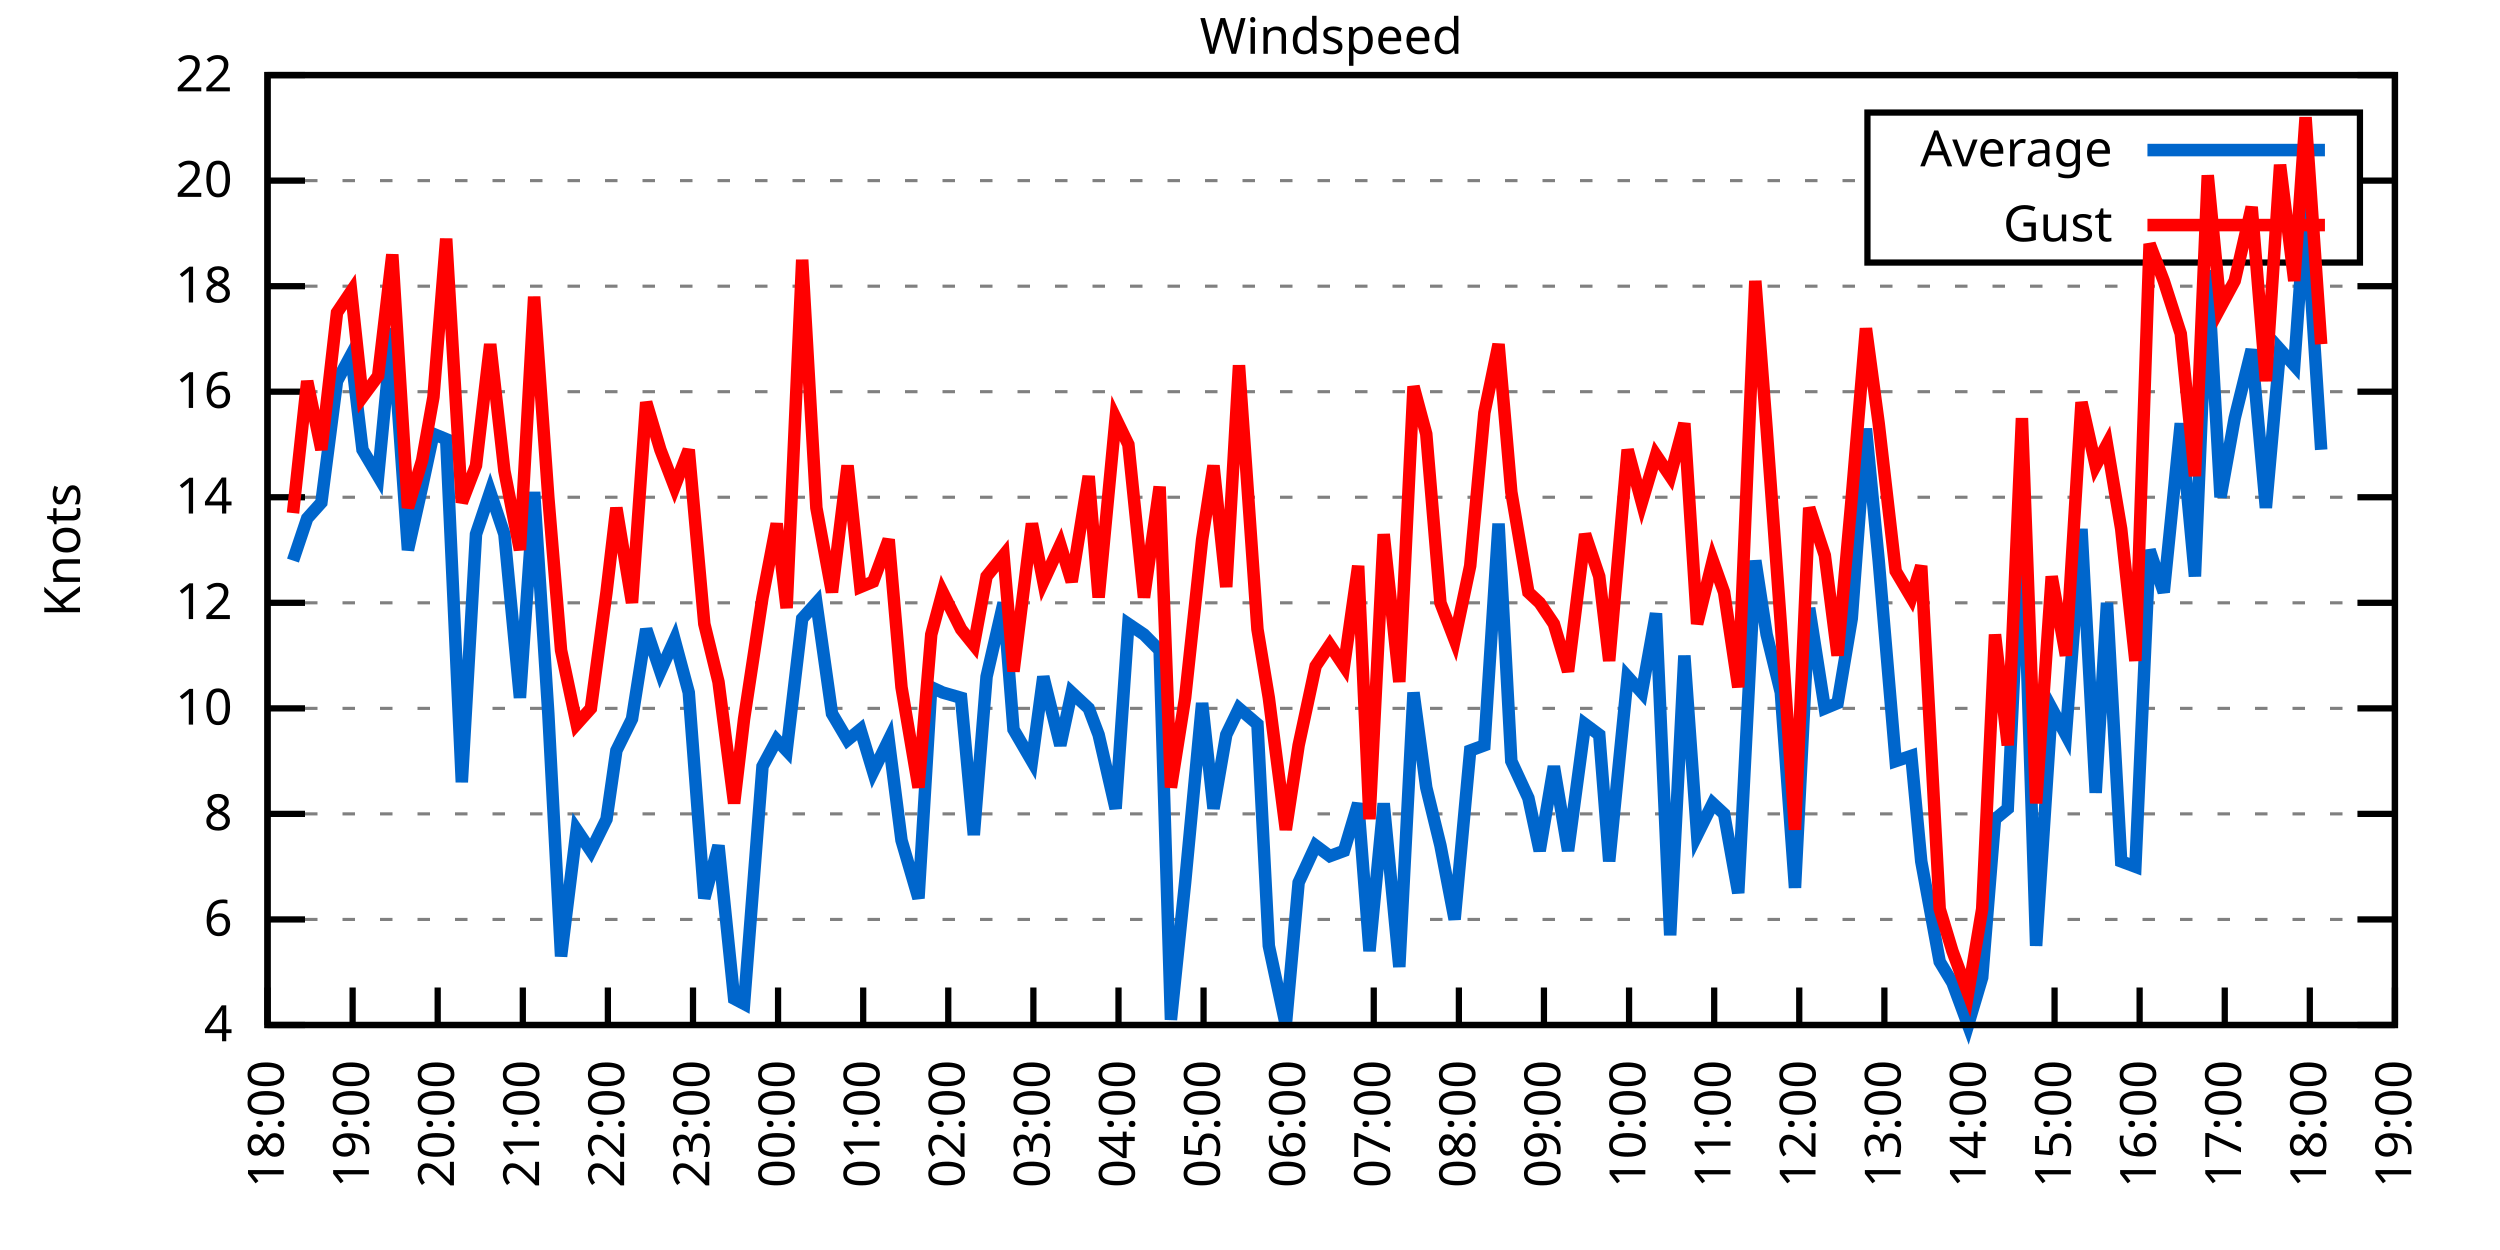
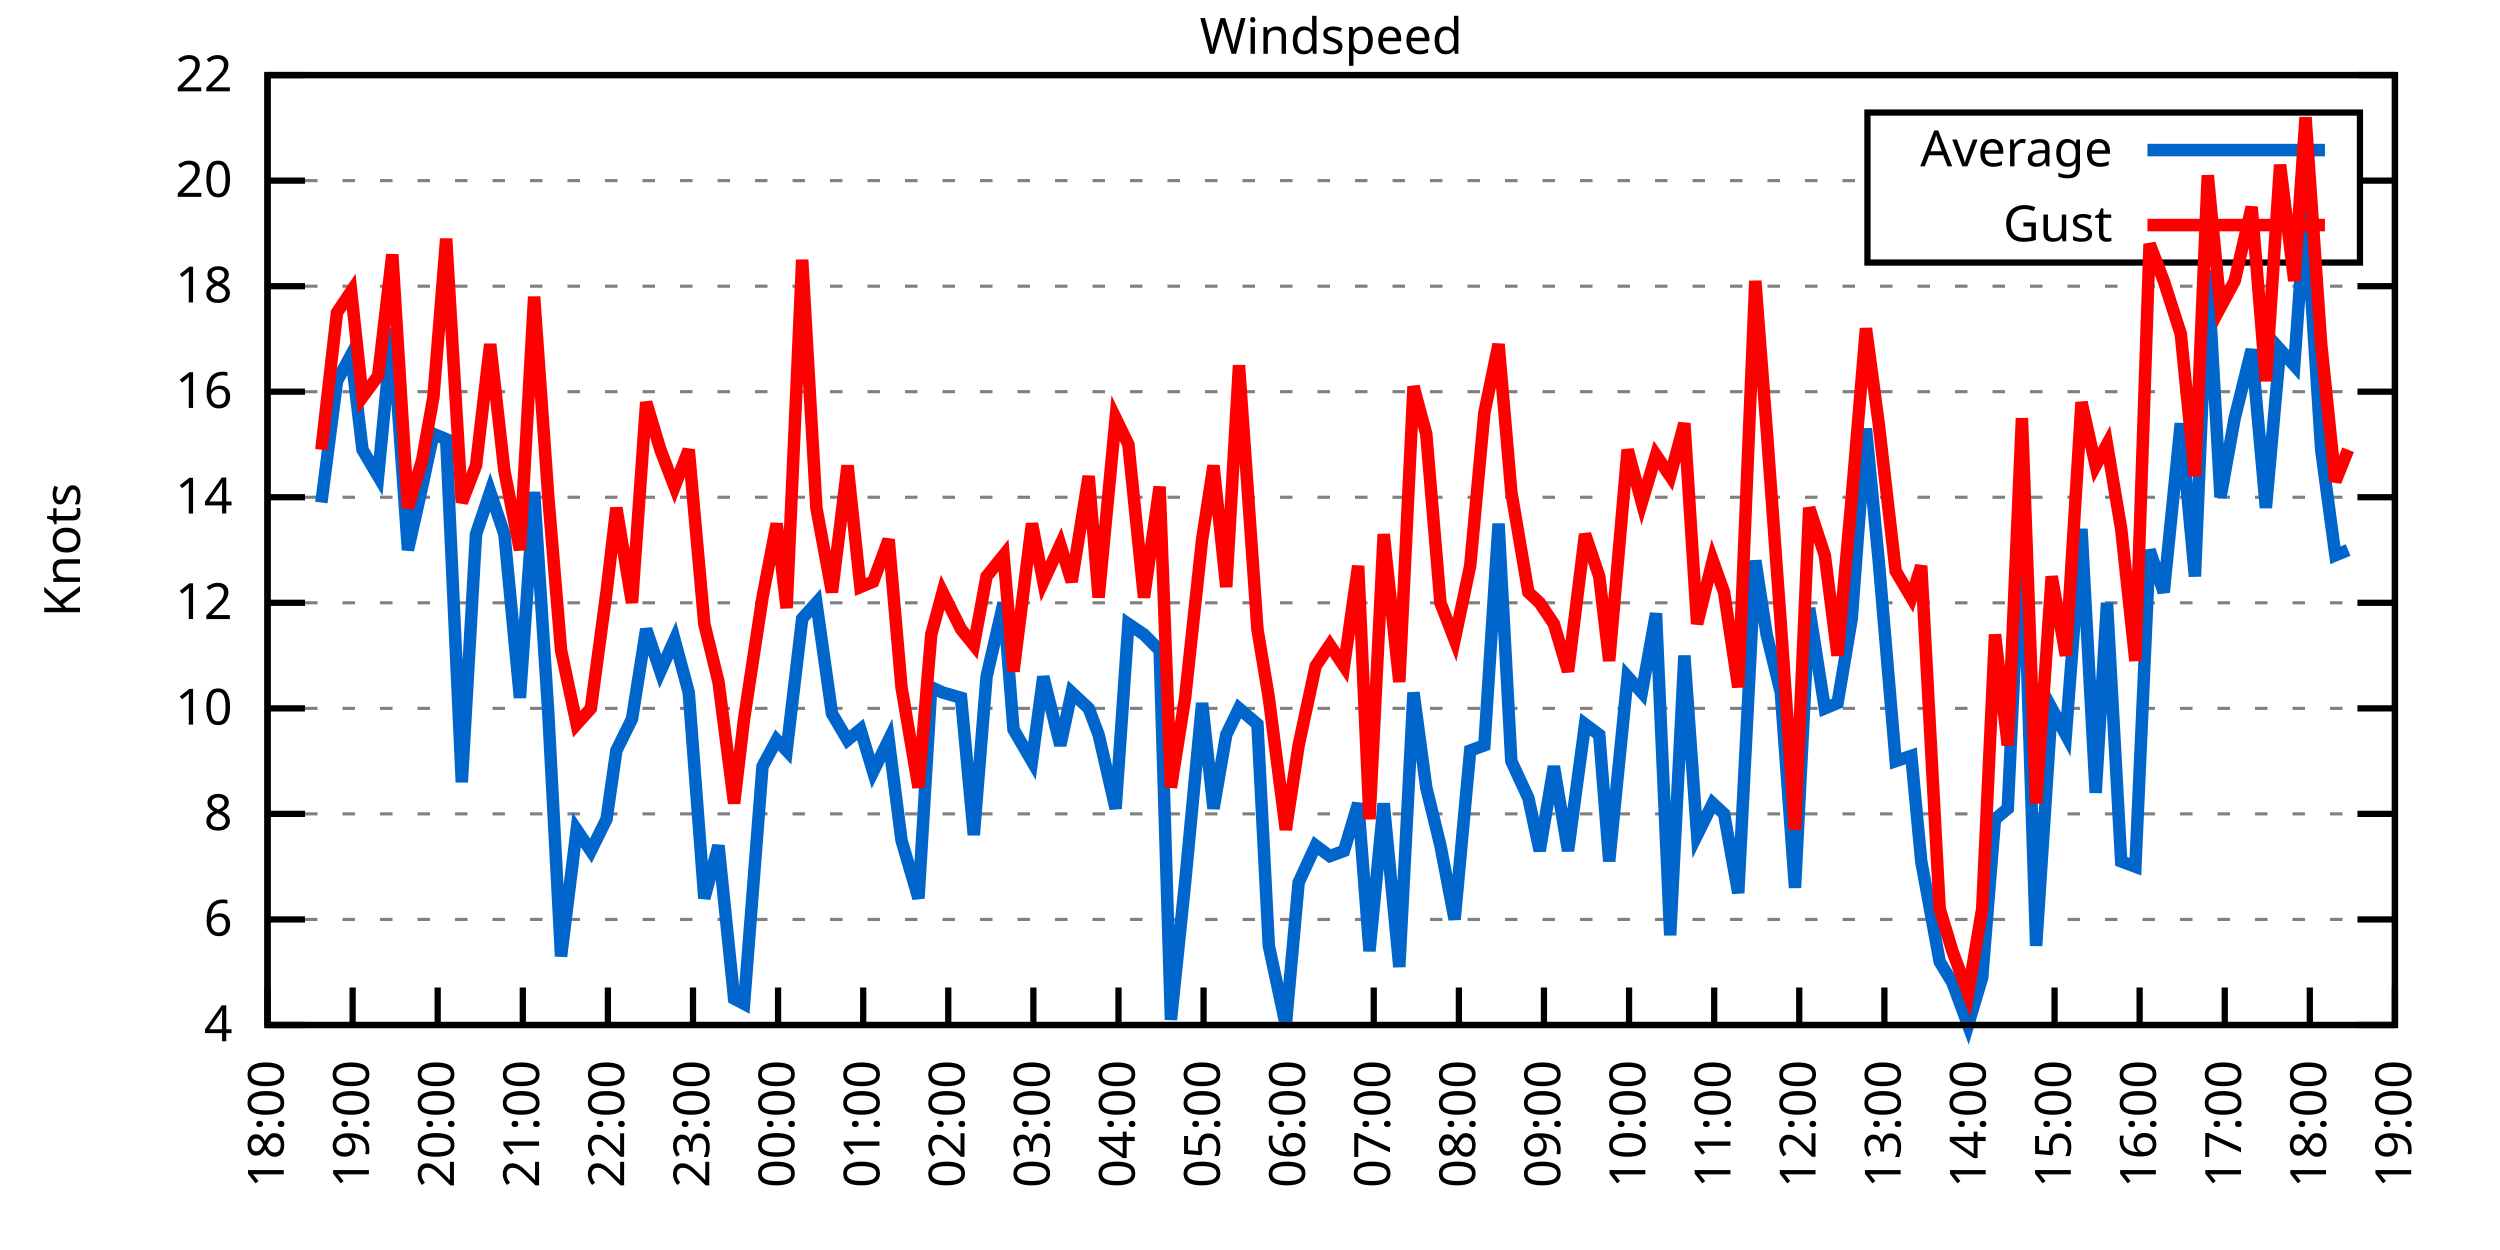
<svg xmlns="http://www.w3.org/2000/svg" xmlns:xlink="http://www.w3.org/1999/xlink" width="400" height="200" viewBox="0 0 400 200">
  <g id="gnuplot_canvas">
    <rect x="0" y="0" width="400" height="200" fill="none" />
    <defs>
      <circle id="gpDot" r="0.5" stroke-width="0.5" stroke="currentColor" />
      <path id="gpPt0" stroke-width="0.333" stroke="currentColor" d="M-1,0 h2 M0,-1 v2" />
      <path id="gpPt1" stroke-width="0.333" stroke="currentColor" d="M-1,-1 L1,1 M1,-1 L-1,1" />
      <path id="gpPt2" stroke-width="0.333" stroke="currentColor" d="M-1,0 L1,0 M0,-1 L0,1 M-1,-1 L1,1 M-1,1 L1,-1" />
      <rect id="gpPt3" stroke-width="0.333" stroke="currentColor" x="-1" y="-1" width="2" height="2" />
      <rect id="gpPt4" stroke-width="0.333" stroke="currentColor" fill="currentColor" x="-1" y="-1" width="2" height="2" />
      <circle id="gpPt5" stroke-width="0.333" stroke="currentColor" cx="0" cy="0" r="1" />
      <use xlink:href="#gpPt5" id="gpPt6" fill="currentColor" stroke="none" />
      <path id="gpPt7" stroke-width="0.333" stroke="currentColor" d="M0,-1.33 L-1.33,0.67 L1.33,0.67 z" />
      <use xlink:href="#gpPt7" id="gpPt8" fill="currentColor" stroke="none" />
      <use xlink:href="#gpPt7" id="gpPt9" stroke="currentColor" transform="rotate(180)" />
      <use xlink:href="#gpPt9" id="gpPt10" fill="currentColor" stroke="none" />
      <use xlink:href="#gpPt3" id="gpPt11" stroke="currentColor" transform="rotate(45)" />
      <use xlink:href="#gpPt11" id="gpPt12" fill="currentColor" stroke="none" />
      <path id="gpPt13" stroke-width="0.333" stroke="currentColor" d="M0,1.330 L1.265,0.411 L0.782,-1.067 L-0.782,-1.076 L-1.265,0.411 z" />
      <use xlink:href="#gpPt13" id="gpPt14" fill="currentColor" stroke="none" />
      <filter id="textbox" filterUnits="objectBoundingBox" x="0" y="0" height="1" width="1">
        <feFlood flood-color="white" flood-opacity="1" result="bgnd" />
        <feComposite in="SourceGraphic" in2="bgnd" operator="atop" />
      </filter>
      <filter id="greybox" filterUnits="objectBoundingBox" x="0" y="0" height="1" width="1">
        <feFlood flood-color="lightgrey" flood-opacity="1" result="grey" />
        <feComposite in="SourceGraphic" in2="grey" operator="atop" />
      </filter>
    </defs>
    <g fill="none" color="white" stroke="currentColor" stroke-width="1.00" stroke-linecap="butt" stroke-linejoin="miter">
</g>
    <g fill="none" color="black" stroke="currentColor" stroke-width="1.00" stroke-linecap="butt" stroke-linejoin="miter">
      <g stroke="none" shape-rendering="crispEdges">
        <polygon fill="rgb(255, 255, 255)" points="42.80,164.00 383.18,164.00 383.18,12.02 42.80,12.02 " />
      </g>
    </g>
    <g fill="none" color="black" stroke="currentColor" stroke-width="1.00" stroke-linecap="butt" stroke-linejoin="miter">
</g>
    <g fill="none" color="black" stroke="black" stroke-width="0.50" stroke-linecap="butt" stroke-linejoin="miter">
</g>
    <g fill="none" color="gray" stroke="currentColor" stroke-width="0.50" stroke-linecap="butt" stroke-linejoin="miter">
      <path stroke="gray" stroke-dasharray="2,4" class="gridline" d="M42.80,164.00 L383.19,164.00  " />
    </g>
    <g fill="none" color="gray" stroke="gray" stroke-width="1.00" stroke-linecap="butt" stroke-linejoin="miter">
</g>
    <g fill="none" color="black" stroke="currentColor" stroke-width="1.00" stroke-linecap="butt" stroke-linejoin="miter">
      <path stroke="black" d="M42.80,164.00 L48.80,164.00 M383.19,164.00 L377.19,164.00  " />
      <g transform="translate(37.20,166.60)" stroke="none" fill="black" font-family="Sans" font-size="8.00" text-anchor="end">
        <text>
          <tspan font-family="Sans"> 4</tspan>
        </text>
      </g>
    </g>
    <g fill="none" color="black" stroke="currentColor" stroke-width="1.00" stroke-linecap="butt" stroke-linejoin="miter">
</g>
    <g fill="none" color="black" stroke="black" stroke-width="0.50" stroke-linecap="butt" stroke-linejoin="miter">
</g>
    <g fill="none" color="gray" stroke="currentColor" stroke-width="0.50" stroke-linecap="butt" stroke-linejoin="miter">
      <path stroke="gray" stroke-dasharray="2,4" class="gridline" d="M42.80,147.11 L383.19,147.11  " />
    </g>
    <g fill="none" color="gray" stroke="gray" stroke-width="1.00" stroke-linecap="butt" stroke-linejoin="miter">
</g>
    <g fill="none" color="black" stroke="currentColor" stroke-width="1.00" stroke-linecap="butt" stroke-linejoin="miter">
      <path stroke="black" d="M42.80,147.11 L48.80,147.11 M383.19,147.11 L377.19,147.11  " />
      <g transform="translate(37.20,149.71)" stroke="none" fill="black" font-family="Sans" font-size="8.00" text-anchor="end">
        <text>
          <tspan font-family="Sans"> 6</tspan>
        </text>
      </g>
    </g>
    <g fill="none" color="black" stroke="currentColor" stroke-width="1.00" stroke-linecap="butt" stroke-linejoin="miter">
</g>
    <g fill="none" color="black" stroke="black" stroke-width="0.50" stroke-linecap="butt" stroke-linejoin="miter">
</g>
    <g fill="none" color="gray" stroke="currentColor" stroke-width="0.50" stroke-linecap="butt" stroke-linejoin="miter">
      <path stroke="gray" stroke-dasharray="2,4" class="gridline" d="M42.80,130.22 L383.19,130.22  " />
    </g>
    <g fill="none" color="gray" stroke="gray" stroke-width="1.00" stroke-linecap="butt" stroke-linejoin="miter">
</g>
    <g fill="none" color="black" stroke="currentColor" stroke-width="1.00" stroke-linecap="butt" stroke-linejoin="miter">
      <path stroke="black" d="M42.80,130.22 L48.80,130.22 M383.19,130.22 L377.19,130.22  " />
      <g transform="translate(37.20,132.82)" stroke="none" fill="black" font-family="Sans" font-size="8.00" text-anchor="end">
        <text>
          <tspan font-family="Sans"> 8</tspan>
        </text>
      </g>
    </g>
    <g fill="none" color="black" stroke="currentColor" stroke-width="1.00" stroke-linecap="butt" stroke-linejoin="miter">
</g>
    <g fill="none" color="black" stroke="black" stroke-width="0.50" stroke-linecap="butt" stroke-linejoin="miter">
</g>
    <g fill="none" color="gray" stroke="currentColor" stroke-width="0.50" stroke-linecap="butt" stroke-linejoin="miter">
      <path stroke="gray" stroke-dasharray="2,4" class="gridline" d="M42.80,113.34 L383.19,113.34  " />
    </g>
    <g fill="none" color="gray" stroke="gray" stroke-width="1.00" stroke-linecap="butt" stroke-linejoin="miter">
</g>
    <g fill="none" color="black" stroke="currentColor" stroke-width="1.00" stroke-linecap="butt" stroke-linejoin="miter">
      <path stroke="black" d="M42.80,113.34 L48.80,113.34 M383.19,113.34 L377.19,113.34  " />
      <g transform="translate(37.20,115.94)" stroke="none" fill="black" font-family="Sans" font-size="8.00" text-anchor="end">
        <text>
          <tspan font-family="Sans"> 10</tspan>
        </text>
      </g>
    </g>
    <g fill="none" color="black" stroke="currentColor" stroke-width="1.00" stroke-linecap="butt" stroke-linejoin="miter">
</g>
    <g fill="none" color="black" stroke="black" stroke-width="0.50" stroke-linecap="butt" stroke-linejoin="miter">
</g>
    <g fill="none" color="gray" stroke="currentColor" stroke-width="0.50" stroke-linecap="butt" stroke-linejoin="miter">
      <path stroke="gray" stroke-dasharray="2,4" class="gridline" d="M42.80,96.45 L383.19,96.45  " />
    </g>
    <g fill="none" color="gray" stroke="gray" stroke-width="1.00" stroke-linecap="butt" stroke-linejoin="miter">
</g>
    <g fill="none" color="black" stroke="currentColor" stroke-width="1.00" stroke-linecap="butt" stroke-linejoin="miter">
      <path stroke="black" d="M42.80,96.45 L48.80,96.45 M383.19,96.45 L377.19,96.45  " />
      <g transform="translate(37.20,99.05)" stroke="none" fill="black" font-family="Sans" font-size="8.00" text-anchor="end">
        <text>
          <tspan font-family="Sans"> 12</tspan>
        </text>
      </g>
    </g>
    <g fill="none" color="black" stroke="currentColor" stroke-width="1.00" stroke-linecap="butt" stroke-linejoin="miter">
</g>
    <g fill="none" color="black" stroke="black" stroke-width="0.50" stroke-linecap="butt" stroke-linejoin="miter">
</g>
    <g fill="none" color="gray" stroke="currentColor" stroke-width="0.50" stroke-linecap="butt" stroke-linejoin="miter">
      <path stroke="gray" stroke-dasharray="2,4" class="gridline" d="M42.80,79.56 L383.19,79.56  " />
    </g>
    <g fill="none" color="gray" stroke="gray" stroke-width="1.00" stroke-linecap="butt" stroke-linejoin="miter">
</g>
    <g fill="none" color="black" stroke="currentColor" stroke-width="1.00" stroke-linecap="butt" stroke-linejoin="miter">
      <path stroke="black" d="M42.80,79.56 L48.80,79.56 M383.19,79.56 L377.19,79.56  " />
      <g transform="translate(37.20,82.16)" stroke="none" fill="black" font-family="Sans" font-size="8.00" text-anchor="end">
        <text>
          <tspan font-family="Sans"> 14</tspan>
        </text>
      </g>
    </g>
    <g fill="none" color="black" stroke="currentColor" stroke-width="1.00" stroke-linecap="butt" stroke-linejoin="miter">
</g>
    <g fill="none" color="black" stroke="black" stroke-width="0.50" stroke-linecap="butt" stroke-linejoin="miter">
</g>
    <g fill="none" color="gray" stroke="currentColor" stroke-width="0.50" stroke-linecap="butt" stroke-linejoin="miter">
      <path stroke="gray" stroke-dasharray="2,4" class="gridline" d="M42.80,62.67 L383.19,62.67  " />
    </g>
    <g fill="none" color="gray" stroke="gray" stroke-width="1.00" stroke-linecap="butt" stroke-linejoin="miter">
</g>
    <g fill="none" color="black" stroke="currentColor" stroke-width="1.00" stroke-linecap="butt" stroke-linejoin="miter">
      <path stroke="black" d="M42.80,62.67 L48.80,62.67 M383.19,62.67 L377.19,62.67  " />
      <g transform="translate(37.20,65.27)" stroke="none" fill="black" font-family="Sans" font-size="8.00" text-anchor="end">
        <text>
          <tspan font-family="Sans"> 16</tspan>
        </text>
      </g>
    </g>
    <g fill="none" color="black" stroke="currentColor" stroke-width="1.00" stroke-linecap="butt" stroke-linejoin="miter">
</g>
    <g fill="none" color="black" stroke="black" stroke-width="0.50" stroke-linecap="butt" stroke-linejoin="miter">
</g>
    <g fill="none" color="gray" stroke="currentColor" stroke-width="0.50" stroke-linecap="butt" stroke-linejoin="miter">
      <path stroke="gray" stroke-dasharray="2,4" class="gridline" d="M42.80,45.79 L383.19,45.79  " />
    </g>
    <g fill="none" color="gray" stroke="gray" stroke-width="1.00" stroke-linecap="butt" stroke-linejoin="miter">
</g>
    <g fill="none" color="black" stroke="currentColor" stroke-width="1.00" stroke-linecap="butt" stroke-linejoin="miter">
      <path stroke="black" d="M42.80,45.79 L48.80,45.79 M383.19,45.79 L377.19,45.79  " />
      <g transform="translate(37.20,48.39)" stroke="none" fill="black" font-family="Sans" font-size="8.00" text-anchor="end">
        <text>
          <tspan font-family="Sans"> 18</tspan>
        </text>
      </g>
    </g>
    <g fill="none" color="black" stroke="currentColor" stroke-width="1.00" stroke-linecap="butt" stroke-linejoin="miter">
</g>
    <g fill="none" color="black" stroke="black" stroke-width="0.50" stroke-linecap="butt" stroke-linejoin="miter">
</g>
    <g fill="none" color="gray" stroke="currentColor" stroke-width="0.50" stroke-linecap="butt" stroke-linejoin="miter">
      <path stroke="gray" stroke-dasharray="2,4" class="gridline" d="M42.80,28.90 L298.79,28.90 M377.59,28.90 L383.19,28.90  " />
    </g>
    <g fill="none" color="gray" stroke="gray" stroke-width="1.00" stroke-linecap="butt" stroke-linejoin="miter">
</g>
    <g fill="none" color="black" stroke="currentColor" stroke-width="1.00" stroke-linecap="butt" stroke-linejoin="miter">
      <path stroke="black" d="M42.80,28.90 L48.80,28.90 M383.19,28.90 L377.19,28.90  " />
      <g transform="translate(37.20,31.50)" stroke="none" fill="black" font-family="Sans" font-size="8.00" text-anchor="end">
        <text>
          <tspan font-family="Sans"> 20</tspan>
        </text>
      </g>
    </g>
    <g fill="none" color="black" stroke="currentColor" stroke-width="1.00" stroke-linecap="butt" stroke-linejoin="miter">
</g>
    <g fill="none" color="black" stroke="black" stroke-width="0.50" stroke-linecap="butt" stroke-linejoin="miter">
</g>
    <g fill="none" color="gray" stroke="currentColor" stroke-width="0.50" stroke-linecap="butt" stroke-linejoin="miter">
      <path stroke="gray" stroke-dasharray="2,4" class="gridline" d="M42.80,12.01 L383.19,12.01  " />
    </g>
    <g fill="none" color="gray" stroke="gray" stroke-width="1.00" stroke-linecap="butt" stroke-linejoin="miter">
</g>
    <g fill="none" color="black" stroke="currentColor" stroke-width="1.00" stroke-linecap="butt" stroke-linejoin="miter">
      <path stroke="black" d="M42.80,12.01 L48.80,12.01 M383.19,12.01 L377.19,12.01  " />
      <g transform="translate(37.20,14.61)" stroke="none" fill="black" font-family="Sans" font-size="8.00" text-anchor="end">
        <text>
          <tspan font-family="Sans"> 22</tspan>
        </text>
      </g>
    </g>
    <g fill="none" color="black" stroke="currentColor" stroke-width="1.00" stroke-linecap="butt" stroke-linejoin="miter">
      <path stroke="black" d="M42.80,164.00 L42.80,158.00  " />
      <g transform="translate(45.40,169.60) rotate(270.00)" stroke="none" fill="black" font-family="Sans" font-size="8.00" text-anchor="end">
        <text>
          <tspan font-family="Sans">18:00</tspan>
        </text>
      </g>
    </g>
    <g fill="none" color="black" stroke="currentColor" stroke-width="1.00" stroke-linecap="butt" stroke-linejoin="miter">
      <path stroke="black" d="M56.42,164.00 L56.42,158.00  " />
      <g transform="translate(59.02,169.60) rotate(270.00)" stroke="none" fill="black" font-family="Sans" font-size="8.00" text-anchor="end">
        <text>
          <tspan font-family="Sans">19:00</tspan>
        </text>
      </g>
    </g>
    <g fill="none" color="black" stroke="currentColor" stroke-width="1.00" stroke-linecap="butt" stroke-linejoin="miter">
      <path stroke="black" d="M70.03,164.00 L70.03,158.00  " />
      <g transform="translate(72.63,169.60) rotate(270.00)" stroke="none" fill="black" font-family="Sans" font-size="8.00" text-anchor="end">
        <text>
          <tspan font-family="Sans">20:00</tspan>
        </text>
      </g>
    </g>
    <g fill="none" color="black" stroke="currentColor" stroke-width="1.00" stroke-linecap="butt" stroke-linejoin="miter">
      <path stroke="black" d="M83.65,164.00 L83.65,158.00  " />
      <g transform="translate(86.25,169.60) rotate(270.00)" stroke="none" fill="black" font-family="Sans" font-size="8.00" text-anchor="end">
        <text>
          <tspan font-family="Sans">21:00</tspan>
        </text>
      </g>
    </g>
    <g fill="none" color="black" stroke="currentColor" stroke-width="1.00" stroke-linecap="butt" stroke-linejoin="miter">
      <path stroke="black" d="M97.26,164.00 L97.26,158.00  " />
      <g transform="translate(99.86,169.60) rotate(270.00)" stroke="none" fill="black" font-family="Sans" font-size="8.00" text-anchor="end">
        <text>
          <tspan font-family="Sans">22:00</tspan>
        </text>
      </g>
    </g>
    <g fill="none" color="black" stroke="currentColor" stroke-width="1.00" stroke-linecap="butt" stroke-linejoin="miter">
      <path stroke="black" d="M110.88,164.00 L110.88,158.00  " />
      <g transform="translate(113.48,169.60) rotate(270.00)" stroke="none" fill="black" font-family="Sans" font-size="8.00" text-anchor="end">
        <text>
          <tspan font-family="Sans">23:00</tspan>
        </text>
      </g>
    </g>
    <g fill="none" color="black" stroke="currentColor" stroke-width="1.00" stroke-linecap="butt" stroke-linejoin="miter">
      <path stroke="black" d="M124.49,164.00 L124.49,158.00  " />
      <g transform="translate(127.09,169.60) rotate(270.00)" stroke="none" fill="black" font-family="Sans" font-size="8.00" text-anchor="end">
        <text>
          <tspan font-family="Sans">00:00</tspan>
        </text>
      </g>
    </g>
    <g fill="none" color="black" stroke="currentColor" stroke-width="1.00" stroke-linecap="butt" stroke-linejoin="miter">
      <path stroke="black" d="M138.11,164.00 L138.11,158.00  " />
      <g transform="translate(140.71,169.60) rotate(270.00)" stroke="none" fill="black" font-family="Sans" font-size="8.00" text-anchor="end">
        <text>
          <tspan font-family="Sans">01:00</tspan>
        </text>
      </g>
    </g>
    <g fill="none" color="black" stroke="currentColor" stroke-width="1.00" stroke-linecap="butt" stroke-linejoin="miter">
      <path stroke="black" d="M151.72,164.00 L151.72,158.00  " />
      <g transform="translate(154.32,169.60) rotate(270.00)" stroke="none" fill="black" font-family="Sans" font-size="8.00" text-anchor="end">
        <text>
          <tspan font-family="Sans">02:00</tspan>
        </text>
      </g>
    </g>
    <g fill="none" color="black" stroke="currentColor" stroke-width="1.00" stroke-linecap="butt" stroke-linejoin="miter">
      <path stroke="black" d="M165.34,164.00 L165.34,158.00  " />
      <g transform="translate(167.94,169.60) rotate(270.00)" stroke="none" fill="black" font-family="Sans" font-size="8.00" text-anchor="end">
        <text>
          <tspan font-family="Sans">03:00</tspan>
        </text>
      </g>
    </g>
    <g fill="none" color="black" stroke="currentColor" stroke-width="1.00" stroke-linecap="butt" stroke-linejoin="miter">
      <path stroke="black" d="M178.96,164.00 L178.96,158.00  " />
      <g transform="translate(181.56,169.60) rotate(270.00)" stroke="none" fill="black" font-family="Sans" font-size="8.00" text-anchor="end">
        <text>
          <tspan font-family="Sans">04:00</tspan>
        </text>
      </g>
    </g>
    <g fill="none" color="black" stroke="currentColor" stroke-width="1.00" stroke-linecap="butt" stroke-linejoin="miter">
      <path stroke="black" d="M192.57,164.00 L192.57,158.00  " />
      <g transform="translate(195.17,169.60) rotate(270.00)" stroke="none" fill="black" font-family="Sans" font-size="8.00" text-anchor="end">
        <text>
          <tspan font-family="Sans">05:00</tspan>
        </text>
      </g>
    </g>
    <g fill="none" color="black" stroke="currentColor" stroke-width="1.00" stroke-linecap="butt" stroke-linejoin="miter">
      <path stroke="black" d="M206.19,164.00 L206.19,158.00  " />
      <g transform="translate(208.79,169.60) rotate(270.00)" stroke="none" fill="black" font-family="Sans" font-size="8.00" text-anchor="end">
        <text>
          <tspan font-family="Sans">06:00</tspan>
        </text>
      </g>
    </g>
    <g fill="none" color="black" stroke="currentColor" stroke-width="1.00" stroke-linecap="butt" stroke-linejoin="miter">
      <path stroke="black" d="M219.80,164.00 L219.80,158.00  " />
      <g transform="translate(222.40,169.60) rotate(270.00)" stroke="none" fill="black" font-family="Sans" font-size="8.00" text-anchor="end">
        <text>
          <tspan font-family="Sans">07:00</tspan>
        </text>
      </g>
    </g>
    <g fill="none" color="black" stroke="currentColor" stroke-width="1.00" stroke-linecap="butt" stroke-linejoin="miter">
      <path stroke="black" d="M233.42,164.00 L233.42,158.00  " />
      <g transform="translate(236.02,169.60) rotate(270.00)" stroke="none" fill="black" font-family="Sans" font-size="8.00" text-anchor="end">
        <text>
          <tspan font-family="Sans">08:00</tspan>
        </text>
      </g>
    </g>
    <g fill="none" color="black" stroke="currentColor" stroke-width="1.00" stroke-linecap="butt" stroke-linejoin="miter">
      <path stroke="black" d="M247.03,164.00 L247.03,158.00  " />
      <g transform="translate(249.63,169.60) rotate(270.00)" stroke="none" fill="black" font-family="Sans" font-size="8.00" text-anchor="end">
        <text>
          <tspan font-family="Sans">09:00</tspan>
        </text>
      </g>
    </g>
    <g fill="none" color="black" stroke="currentColor" stroke-width="1.00" stroke-linecap="butt" stroke-linejoin="miter">
      <path stroke="black" d="M260.65,164.00 L260.65,158.00  " />
      <g transform="translate(263.25,169.60) rotate(270.00)" stroke="none" fill="black" font-family="Sans" font-size="8.00" text-anchor="end">
        <text>
          <tspan font-family="Sans">10:00</tspan>
        </text>
      </g>
    </g>
    <g fill="none" color="black" stroke="currentColor" stroke-width="1.00" stroke-linecap="butt" stroke-linejoin="miter">
      <path stroke="black" d="M274.27,164.00 L274.27,158.00  " />
      <g transform="translate(276.87,169.60) rotate(270.00)" stroke="none" fill="black" font-family="Sans" font-size="8.00" text-anchor="end">
        <text>
          <tspan font-family="Sans">11:00</tspan>
        </text>
      </g>
    </g>
    <g fill="none" color="black" stroke="currentColor" stroke-width="1.00" stroke-linecap="butt" stroke-linejoin="miter">
      <path stroke="black" d="M287.88,164.00 L287.88,158.00  " />
      <g transform="translate(290.48,169.60) rotate(270.00)" stroke="none" fill="black" font-family="Sans" font-size="8.00" text-anchor="end">
        <text>
          <tspan font-family="Sans">12:00</tspan>
        </text>
      </g>
    </g>
    <g fill="none" color="black" stroke="currentColor" stroke-width="1.00" stroke-linecap="butt" stroke-linejoin="miter">
      <path stroke="black" d="M301.50,164.00 L301.50,158.00  " />
      <g transform="translate(304.10,169.60) rotate(270.00)" stroke="none" fill="black" font-family="Sans" font-size="8.00" text-anchor="end">
        <text>
          <tspan font-family="Sans">13:00</tspan>
        </text>
      </g>
    </g>
    <g fill="none" color="black" stroke="currentColor" stroke-width="1.00" stroke-linecap="butt" stroke-linejoin="miter">
      <path stroke="black" d="M315.11,164.00 L315.11,158.00  " />
      <g transform="translate(317.71,169.60) rotate(270.00)" stroke="none" fill="black" font-family="Sans" font-size="8.00" text-anchor="end">
        <text>
          <tspan font-family="Sans">14:00</tspan>
        </text>
      </g>
    </g>
    <g fill="none" color="black" stroke="currentColor" stroke-width="1.00" stroke-linecap="butt" stroke-linejoin="miter">
      <path stroke="black" d="M328.73,164.00 L328.73,158.00  " />
      <g transform="translate(331.33,169.60) rotate(270.00)" stroke="none" fill="black" font-family="Sans" font-size="8.00" text-anchor="end">
        <text>
          <tspan font-family="Sans">15:00</tspan>
        </text>
      </g>
    </g>
    <g fill="none" color="black" stroke="currentColor" stroke-width="1.00" stroke-linecap="butt" stroke-linejoin="miter">
      <path stroke="black" d="M342.34,164.00 L342.34,158.00  " />
      <g transform="translate(344.94,169.60) rotate(270.00)" stroke="none" fill="black" font-family="Sans" font-size="8.00" text-anchor="end">
        <text>
          <tspan font-family="Sans">16:00</tspan>
        </text>
      </g>
    </g>
    <g fill="none" color="black" stroke="currentColor" stroke-width="1.00" stroke-linecap="butt" stroke-linejoin="miter">
      <path stroke="black" d="M355.96,164.00 L355.96,158.00  " />
      <g transform="translate(358.56,169.60) rotate(270.00)" stroke="none" fill="black" font-family="Sans" font-size="8.00" text-anchor="end">
        <text>
          <tspan font-family="Sans">17:00</tspan>
        </text>
      </g>
    </g>
    <g fill="none" color="black" stroke="currentColor" stroke-width="1.00" stroke-linecap="butt" stroke-linejoin="miter">
      <path stroke="black" d="M369.57,164.00 L369.57,158.00  " />
      <g transform="translate(372.17,169.60) rotate(270.00)" stroke="none" fill="black" font-family="Sans" font-size="8.00" text-anchor="end">
        <text>
          <tspan font-family="Sans">18:00</tspan>
        </text>
      </g>
    </g>
    <g fill="none" color="black" stroke="currentColor" stroke-width="1.00" stroke-linecap="butt" stroke-linejoin="miter">
      <path stroke="black" d="M383.19,164.00 L383.19,158.00  " />
      <g transform="translate(385.79,169.60) rotate(270.00)" stroke="none" fill="black" font-family="Sans" font-size="8.00" text-anchor="end">
        <text>
          <tspan font-family="Sans">19:00</tspan>
        </text>
      </g>
    </g>
    <g fill="none" color="black" stroke="currentColor" stroke-width="1.00" stroke-linecap="butt" stroke-linejoin="miter">
</g>
    <g fill="none" color="black" stroke="currentColor" stroke-width="1.00" stroke-linecap="butt" stroke-linejoin="miter">
      <path stroke="black" d="M42.80,12.01 L42.80,164.00 L383.19,164.00 L383.19,12.01 L42.80,12.01 Z  " />
    </g>
    <g fill="none" color="black" stroke="currentColor" stroke-width="1.00" stroke-linecap="butt" stroke-linejoin="miter">
</g>
    <g fill="none" color="black" stroke="currentColor" stroke-width="1.00" stroke-linecap="butt" stroke-linejoin="miter">
      <path stroke="black" d="M298.79,42.01 L298.79,18.01 L377.59,18.01 L377.59,42.01 L298.79,42.01 Z  " />
    </g>
    <g id="Windspeed_plot_1">
      <g fill="none" color="white" stroke="black" stroke-width="2.00" stroke-linecap="butt" stroke-linejoin="miter">
</g>
      <g fill="none" color="black" stroke="currentColor" stroke-width="2.00" stroke-linecap="butt" stroke-linejoin="miter">
        <g transform="translate(337.99,26.61)" stroke="none" fill="black" font-family="Sans" font-size="8.00" text-anchor="end">
          <text>
            <tspan font-family="Sans">Average</tspan>
          </text>
        </g>
      </g>
      <g fill="none" color="black" stroke="currentColor" stroke-width="2.00" stroke-linecap="butt" stroke-linejoin="miter">
-         <path stroke="rgb(  0, 102, 204)" d="M343.59,24.01 L371.99,24.01 M46.88,89.69 L49.15,82.94 L51.42,80.41 L53.92,60.98 L56.19,56.76 L58.00,71.96   L60.50,76.18 L62.77,52.54 L65.27,88.00 L67.54,77.87 L69.35,69.43 L71.39,70.27 L73.89,125.16 L76.16,85.47   L78.43,78.72 L80.70,85.47 L83.19,111.65 L85.46,78.72 L87.73,114.18 L89.77,153.02 L92.27,132.76 L94.54,136.14   L97.04,131.07 L98.62,120.09 L101.12,115.03 L103.39,100.67 L105.66,107.43 L107.93,102.36 L110.20,110.80 L112.69,143.73   L114.96,135.29 L117.46,159.78 L119.05,160.62 L122.00,122.62 L124.27,118.40 L125.86,120.09 L128.35,98.98 L130.62,96.45   L133.12,114.18 L135.61,118.40 L137.66,116.71 L139.70,123.47 L142.19,118.40 L144.24,134.45 L146.96,143.73 L149.00,109.96   L150.82,110.80 L153.77,111.65 L155.81,133.60 L157.85,108.27 L160.57,96.45 L162.16,116.71 L165.11,121.78 L166.93,108.27   L169.65,119.25 L171.47,110.80 L174.19,113.34 L175.78,117.56 L178.50,129.38 L180.54,99.83 L183.04,101.52 L185.54,104.05   L187.35,163.16 L189.62,141.20 L192.34,112.49 L194.16,129.38 L196.20,117.56 L198.24,113.34 L201.19,115.87 L203.01,151.33   L205.73,164.00 L207.78,141.20 L210.50,135.29 L212.77,136.98 L215.04,136.14 L217.31,128.54 L219.12,152.18 L221.39,128.54   L223.89,154.71 L226.16,110.80 L228.20,126.00 L230.47,135.29 L232.74,147.11 L235.23,120.09 L237.50,119.25 L239.77,83.78   L241.81,121.78 L244.54,127.69 L246.35,136.14 L248.62,122.62 L250.89,136.14 L253.61,115.87 L255.88,117.56 L257.47,137.82   L260.42,108.27 L262.69,110.80 L264.96,98.14 L267.23,149.65 L269.50,104.89 L271.54,133.60 L274.04,128.54 L275.85,130.22   L278.12,142.89 L280.85,89.69 L282.66,101.52 L284.93,110.80 L287.20,142.05 L289.47,97.29 L291.97,113.34 L294.01,112.49   L296.28,98.98 L298.55,68.58 L300.59,89.69 L303.31,121.78 L305.81,120.94 L307.40,137.82 L310.35,153.87 L312.39,157.24   L314.89,164.00 L317.15,156.40 L319.20,131.07 L321.24,129.38 L323.51,81.25 L325.78,151.33 L328.27,113.34 L330.54,117.56   L333.04,84.63 L335.31,126.85 L337.12,96.45 L339.39,137.82 L341.66,138.67 L343.93,88.00 L346.20,94.76 L348.92,67.74   L351.19,92.23 L353.24,43.25 L355.28,79.56 L357.55,66.90 L360.27,55.92 L362.54,81.25 L364.81,55.92 L367.08,58.45   L368.89,33.12 L371.39,71.96  " />
+         <path stroke="rgb(  0, 102, 204)" d="M343.59,24.01 L371.99,24.01 M51.42,80.41 L53.92,60.98 L56.19,56.76 L58.00,71.96 L60.50,76.18 L62.77,52.54   L65.27,88.00 L67.54,77.87 L69.35,69.43 L71.39,70.27 L73.89,125.16 L76.16,85.47 L78.43,78.72 L80.70,85.47   L83.19,111.65 L85.46,78.72 L87.73,114.18 L89.77,153.02 L92.27,132.76 L94.54,136.14 L97.04,131.07 L98.62,120.09   L101.12,115.03 L103.39,100.67 L105.66,107.43 L107.93,102.36 L110.20,110.80 L112.69,143.73 L114.96,135.29 L117.46,159.78   L119.05,160.62 L122.00,122.62 L124.27,118.40 L125.86,120.09 L128.35,98.98 L130.62,96.45 L133.12,114.18 L135.61,118.40   L137.66,116.71 L139.70,123.47 L142.19,118.40 L144.24,134.45 L146.96,143.73 L149.00,109.96 L150.82,110.80 L153.77,111.65   L155.81,133.60 L157.85,108.27 L160.57,96.45 L162.16,116.71 L165.11,121.78 L166.93,108.27 L169.65,119.25 L171.47,110.80   L174.19,113.34 L175.78,117.56 L178.50,129.38 L180.54,99.83 L183.04,101.52 L185.54,104.05 L187.35,163.16 L189.62,141.20   L192.34,112.49 L194.16,129.38 L196.20,117.56 L198.24,113.34 L201.19,115.87 L203.01,151.33 L205.73,164.00 L207.78,141.20   L210.50,135.29 L212.77,136.98 L215.04,136.14 L217.31,128.54 L219.12,152.18 L221.39,128.54 L223.89,154.71 L226.16,110.80   L228.20,126.00 L230.47,135.29 L232.74,147.11 L235.23,120.09 L237.50,119.25 L239.77,83.78 L241.81,121.78 L244.54,127.69   L246.35,136.14 L248.62,122.62 L250.89,136.14 L253.61,115.87 L255.88,117.56 L257.47,137.82 L260.42,108.27 L262.69,110.80   L264.96,98.14 L267.23,149.65 L269.50,104.89 L271.54,133.60 L274.04,128.54 L275.85,130.22 L278.12,142.89 L280.85,89.69   L282.66,101.52 L284.93,110.80 L287.20,142.05 L289.47,97.29 L291.97,113.34 L294.01,112.49 L296.28,98.98 L298.55,68.58   L300.59,89.69 L303.31,121.78 L305.81,120.94 L307.40,137.82 L310.35,153.87 L312.39,157.24 L314.89,164.00 L317.15,156.40   L319.20,131.07 L321.24,129.38 L323.51,81.25 L325.78,151.33 L328.27,113.34 L330.54,117.56 L333.04,84.63 L335.31,126.85   L337.12,96.45 L339.39,137.82 L341.66,138.67 L343.93,88.00 L346.20,94.76 L348.92,67.74 L351.19,92.23 L353.24,43.25   L355.28,79.56 L357.55,66.90 L360.27,55.92 L362.54,81.25 L364.81,55.92 L367.08,58.45 L368.89,33.12 L371.39,71.96   L373.66,88.85 L375.70,88.00  " />
      </g>
    </g>
    <g id="Windspeed_plot_2">
      <g fill="none" color="black" stroke="currentColor" stroke-width="2.00" stroke-linecap="butt" stroke-linejoin="miter">
        <g transform="translate(337.99,38.61)" stroke="none" fill="black" font-family="Sans" font-size="8.00" text-anchor="end">
          <text>
            <tspan font-family="Sans">Gust</tspan>
          </text>
        </g>
      </g>
      <g fill="none" color="black" stroke="currentColor" stroke-width="2.00" stroke-linecap="butt" stroke-linejoin="miter">
-         <path stroke="rgb(255,   0,   0)" d="M343.59,36.01 L371.99,36.01 M46.88,82.09 L49.15,60.98 L51.42,71.96 L53.92,50.01 L56.19,46.63 L58.00,63.52   L60.50,60.14 L62.77,40.72 L65.27,81.25 L67.54,73.65 L69.35,63.52 L71.39,38.19 L73.89,80.41 L76.16,74.49   L78.43,55.07 L80.70,75.34 L83.19,88.00 L85.46,47.47 L87.73,79.56 L89.77,104.05 L92.27,115.87 L94.54,113.34   L97.04,94.76 L98.62,81.25 L101.12,96.45 L103.39,64.36 L105.66,71.96 L107.93,77.87 L110.20,71.96 L112.69,99.83   L114.96,109.11 L117.46,128.54 L119.05,115.03 L122.00,95.60 L124.27,83.78 L125.86,97.29 L128.35,41.56 L130.62,81.25   L133.12,94.76 L135.61,74.49 L137.66,93.92 L139.70,93.07 L142.19,86.32 L144.24,109.96 L146.96,126.00 L149.00,101.52   L150.82,94.76 L153.77,100.67 L155.81,103.20 L157.85,92.23 L160.57,88.85 L162.16,107.43 L165.11,83.78 L166.93,93.07   L169.65,87.16 L171.47,93.07 L174.19,76.18 L175.78,95.60 L178.50,66.90 L180.54,71.12 L183.04,95.60 L185.54,77.87   L187.35,126.00 L189.62,111.65 L192.34,86.32 L194.16,74.49 L196.20,93.92 L198.24,58.45 L201.19,100.67 L203.01,111.65   L205.73,132.76 L207.78,119.25 L210.50,106.58 L212.77,103.20 L215.04,106.58 L217.31,90.54 L219.12,131.07 L221.39,85.47   L223.89,109.11 L226.16,61.83 L228.20,69.43 L230.47,96.45 L232.74,102.36 L235.23,90.54 L237.50,66.05 L239.77,55.07   L241.81,78.72 L244.54,94.76 L246.35,96.45 L248.62,99.83 L250.89,107.43 L253.61,85.47 L255.88,92.23 L257.47,105.74   L260.42,71.96 L262.69,80.41 L264.96,72.81 L267.23,76.18 L269.50,67.74 L271.54,99.83 L274.04,89.69 L275.85,94.76   L278.12,109.96 L280.85,44.94 L282.66,68.58 L284.93,99.83 L287.20,132.76 L289.47,81.25 L291.97,88.85 L294.01,104.89   L296.28,79.56 L298.55,52.54 L300.59,67.74 L303.31,91.38 L305.81,95.60 L307.40,90.54 L310.35,145.42 L312.39,152.18   L314.89,158.93 L317.15,145.42 L319.20,101.52 L321.24,119.25 L323.51,66.90 L325.78,128.54 L328.27,92.23 L330.54,104.89   L333.04,64.36 L335.31,74.49 L337.12,71.12 L339.39,84.63 L341.66,105.74 L343.93,39.03 L346.20,44.94 L348.92,53.39   L351.19,76.18 L353.24,28.05 L355.28,49.16 L357.55,44.94 L360.27,33.12 L362.54,60.98 L364.81,26.36 L367.08,44.94   L368.89,18.77 L371.39,55.07  " />
+         <path stroke="rgb(255,   0,   0)" d="M343.59,36.01 L371.99,36.01 M51.42,71.96 L53.92,50.01 L56.19,46.63 L58.00,63.52 L60.50,60.14 L62.77,40.72   L65.27,81.25 L67.54,73.65 L69.35,63.52 L71.39,38.19 L73.89,80.41 L76.16,74.49 L78.43,55.07 L80.70,75.34   L83.19,88.00 L85.46,47.47 L87.73,79.56 L89.77,104.05 L92.27,115.87 L94.54,113.34 L97.04,94.76 L98.62,81.25   L101.12,96.45 L103.39,64.36 L105.66,71.96 L107.93,77.87 L110.20,71.96 L112.69,99.83 L114.96,109.11 L117.46,128.54   L119.05,115.03 L122.00,95.60 L124.27,83.78 L125.86,97.29 L128.35,41.56 L130.62,81.25 L133.12,94.76 L135.61,74.49   L137.66,93.92 L139.70,93.07 L142.19,86.32 L144.24,109.96 L146.96,126.00 L149.00,101.52 L150.82,94.76 L153.77,100.67   L155.81,103.20 L157.85,92.23 L160.57,88.85 L162.16,107.43 L165.11,83.78 L166.93,93.07 L169.65,87.16 L171.47,93.07   L174.19,76.18 L175.78,95.60 L178.50,66.90 L180.54,71.12 L183.04,95.60 L185.54,77.87 L187.35,126.00 L189.62,111.65   L192.34,86.32 L194.16,74.49 L196.20,93.92 L198.24,58.45 L201.19,100.67 L203.01,111.65 L205.73,132.76 L207.78,119.25   L210.50,106.58 L212.77,103.20 L215.04,106.58 L217.31,90.54 L219.12,131.07 L221.39,85.47 L223.89,109.11 L226.16,61.83   L228.20,69.43 L230.47,96.45 L232.74,102.36 L235.23,90.54 L237.50,66.05 L239.77,55.07 L241.81,78.72 L244.54,94.76   L246.35,96.45 L248.62,99.83 L250.89,107.43 L253.61,85.47 L255.88,92.23 L257.47,105.74 L260.42,71.96 L262.69,80.41   L264.96,72.81 L267.23,76.18 L269.50,67.74 L271.54,99.83 L274.04,89.69 L275.85,94.76 L278.12,109.96 L280.85,44.94   L282.66,68.58 L284.93,99.83 L287.20,132.76 L289.47,81.25 L291.97,88.85 L294.01,104.89 L296.28,79.56 L298.55,52.54   L300.59,67.74 L303.31,91.38 L305.81,95.60 L307.40,90.54 L310.35,145.42 L312.39,152.18 L314.89,158.93 L317.15,145.42   L319.20,101.52 L321.24,119.25 L323.51,66.90 L325.78,128.54 L328.27,92.23 L330.54,104.89 L333.04,64.36 L335.31,74.49   L337.12,71.12 L339.39,84.63 L341.66,105.74 L343.93,39.03 L346.20,44.94 L348.92,53.39 L351.19,76.18 L353.24,28.05   L355.28,49.16 L357.55,44.94 L360.27,33.12 L362.54,60.98 L364.81,26.36 L367.08,44.94 L368.89,18.77 L371.39,55.07   L373.66,77.03 L375.70,71.96  " />
      </g>
    </g>
    <g fill="none" color="black" stroke="currentColor" stroke-width="2.00" stroke-linecap="butt" stroke-linejoin="miter">
</g>
    <g fill="none" color="black" stroke="black" stroke-width="1.00" stroke-linecap="butt" stroke-linejoin="miter">
</g>
    <g fill="none" color="black" stroke="currentColor" stroke-width="1.00" stroke-linecap="butt" stroke-linejoin="miter">
      <path stroke="black" d="M42.80,12.01 L42.80,164.00 L383.19,164.00 L383.19,12.01 L42.80,12.01 Z  " />
      <g transform="translate(12.80,88.01) rotate(270.00)" stroke="none" fill="black" font-family="Sans" font-size="8.00" text-anchor="middle">
        <text>
          <tspan font-family="Sans">Knots</tspan>
        </text>
      </g>
    </g>
    <g fill="none" color="black" stroke="currentColor" stroke-width="1.00" stroke-linecap="butt" stroke-linejoin="miter">
</g>
    <g fill="none" color="black" stroke="currentColor" stroke-width="1.00" stroke-linecap="butt" stroke-linejoin="miter">
      <g transform="translate(212.99,8.61)" stroke="none" fill="black" font-family="Sans" font-size="8.00" text-anchor="middle">
        <text>
          <tspan font-family="Sans">Windspeed</tspan>
        </text>
      </g>
    </g>
    <g fill="none" color="black" stroke="currentColor" stroke-width="1.00" stroke-linecap="butt" stroke-linejoin="miter">
</g>
  </g>
</svg>
